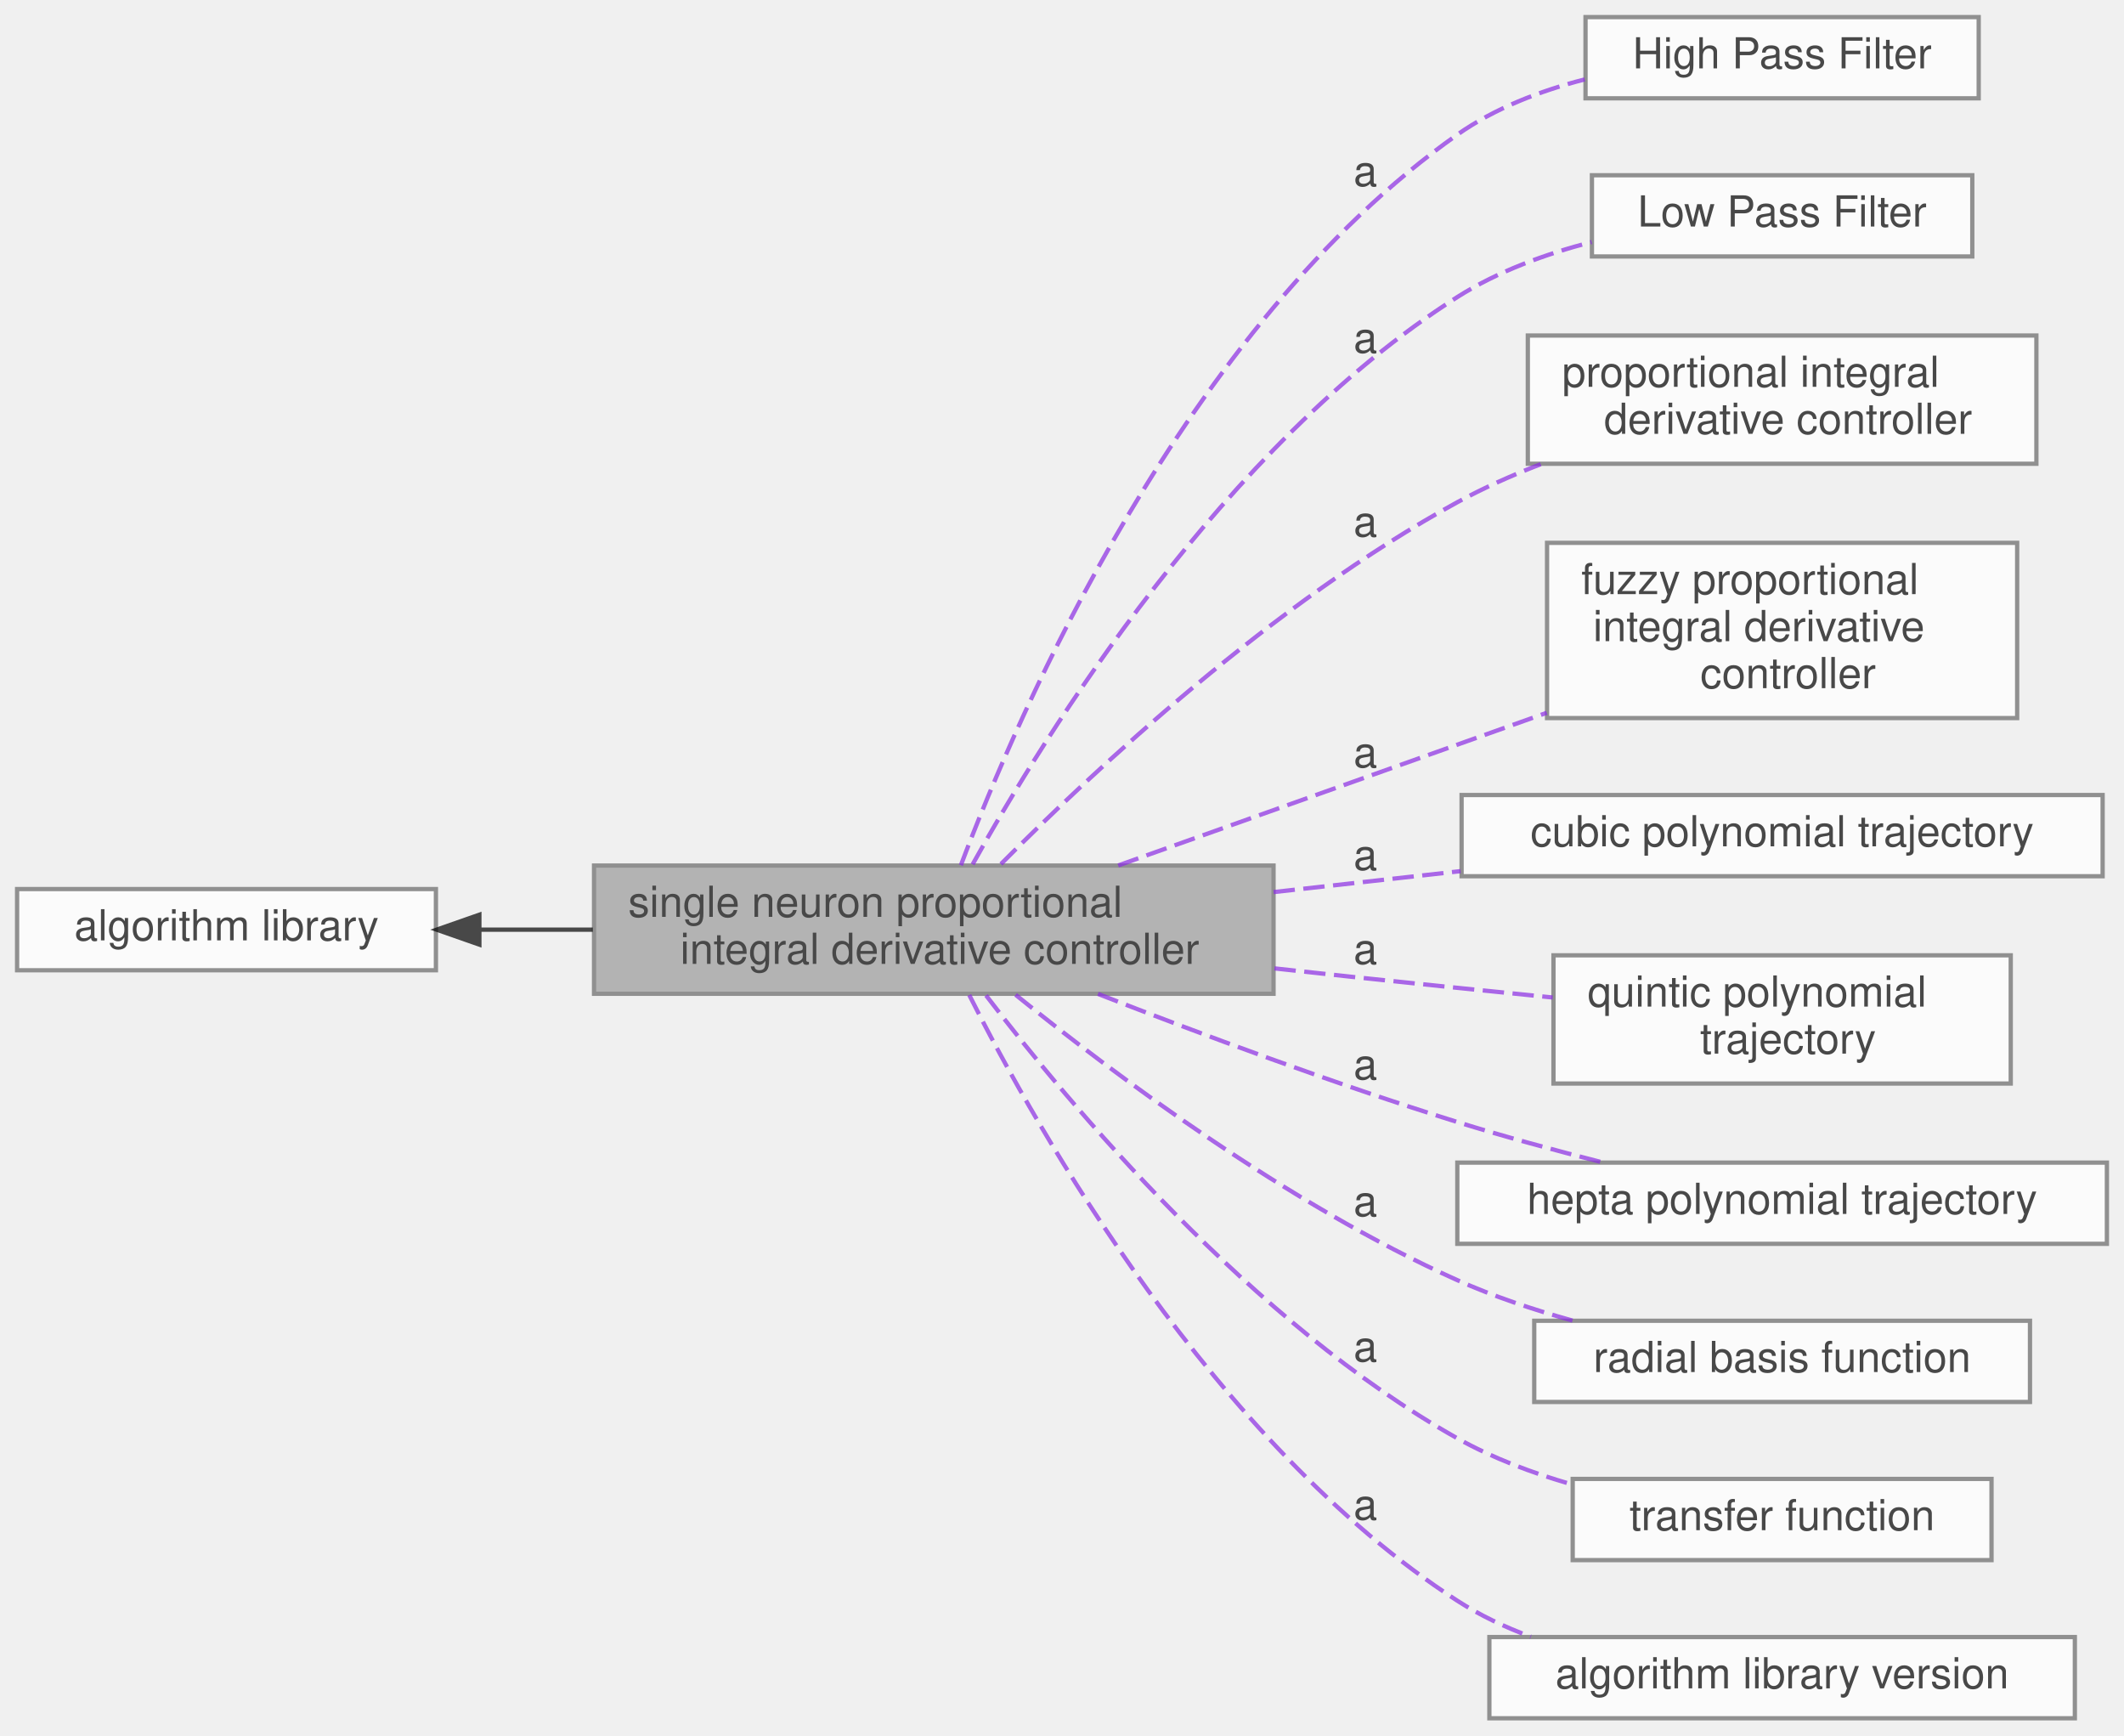
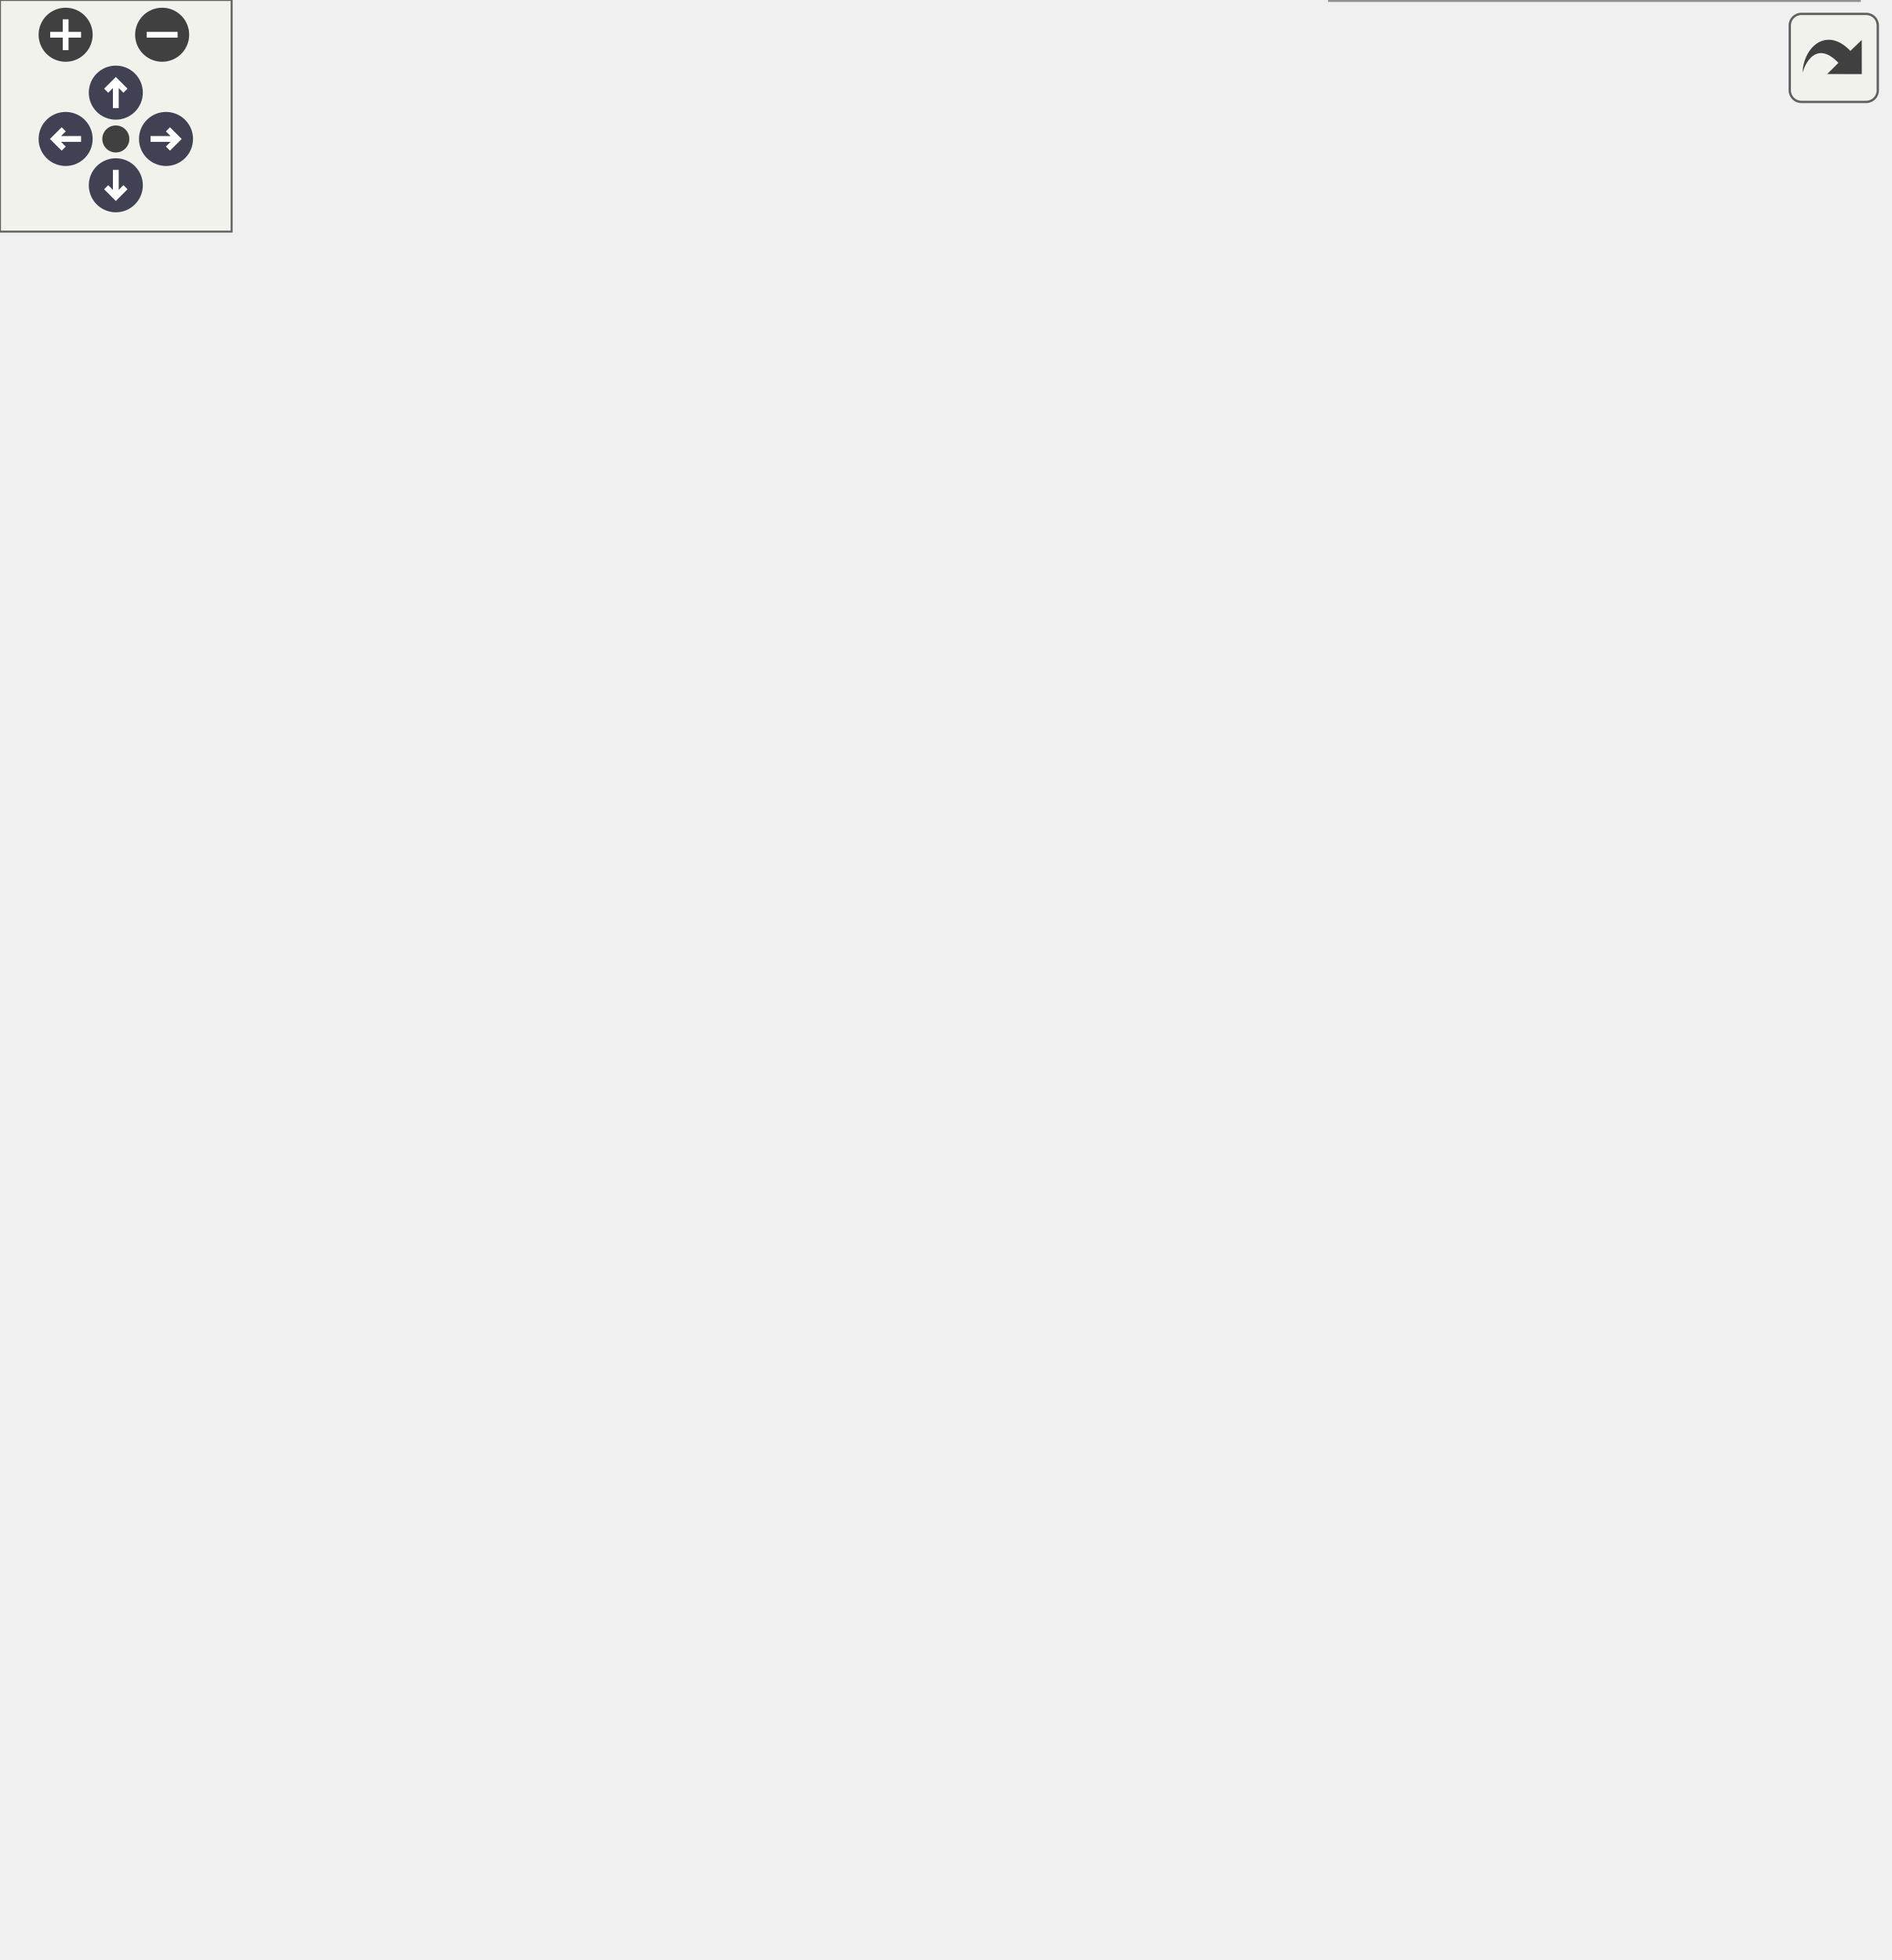
- <svg xmlns="http://www.w3.org/2000/svg" xmlns:xlink="http://www.w3.org/1999/xlink" width="497pt" height="406pt" viewBox="0.00 0.00 497.00 406.00">
-   <svg id="main" version="1.1" xml:space="preserve">
-     <style type="text/css">
+ <svg xmlns="http://www.w3.org/2000/svg" xmlns:xlink="http://www.w3.org/1999/xlink" id="main" version="1.1" xml:space="preserve">
+   <style type="text/css">
.node, .edge {opacity: 0.7;}
.node.selected, .edge.selected {opacity: 1;}
.edge:hover path { stroke: red; }
.edge:hover polygon { stroke: red; fill: red; }
</style>
-     <svg id="graph" class="graph">
-       <g id="graph0" class="graph" transform="scale(1 1) rotate(0) translate(4 402)">
-         <g id="Node000002" class="node">
-           <g id="a_Node000002">
-             <a xlink:href="../../df/d91/group__A.html" target="_top" xlink:title=" ">
-               <polygon fill="white" stroke="#666666" points="98,-194 0,-194 0,-175 98,-175 98,-194" />
-               <text text-anchor="middle" x="49" y="-182" font-family="Helvetica,sans-Serif" font-size="10.00">algorithm library</text>
-             </a>
-           </g>
-         </g>
-         <g id="Node000001" class="node">
-           <g id="a_Node000001">
-             <a xlink:title=" ">
-               <polygon fill="#999999" stroke="#666666" points="294,-199.5 135,-199.5 135,-169.5 294,-169.5 294,-199.5" />
-               <text text-anchor="start" x="143" y="-187.5" font-family="Helvetica,sans-Serif" font-size="10.00">single neuron proportional</text>
-               <text text-anchor="middle" x="214.5" y="-176.5" font-family="Helvetica,sans-Serif" font-size="10.00"> integral derivative controller</text>
-             </a>
-           </g>
-         </g>
-         <g id="edge1" class="edge">
-           <path fill="none" stroke="black" d="M108.38,-184.5C116.92,-184.5 125.83,-184.5 134.7,-184.5" />
-           <polygon fill="black" stroke="black" points="108.17,-181 98.17,-184.5 108.17,-188 108.17,-181" />
-         </g>
-         <g id="Node000003" class="node">
-           <g id="a_Node000003">
-             <a xlink:href="../../dd/d71/group__A__HPF.html" target="_top" xlink:title=" ">
-               <polygon fill="white" stroke="#666666" points="459,-398 367,-398 367,-379 459,-379 459,-398" />
-               <text text-anchor="middle" x="413" y="-386" font-family="Helvetica,sans-Serif" font-size="10.00">High Pass Filter</text>
-             </a>
-           </g>
-         </g>
-         <g id="Node000004" class="node">
-           <g id="a_Node000004">
-             <a xlink:href="../../df/d27/group__A__LPF.html" target="_top" xlink:title=" ">
-               <polygon fill="white" stroke="#666666" points="457.5,-361 368.5,-361 368.5,-342 457.5,-342 457.5,-361" />
-               <text text-anchor="middle" x="413" y="-349" font-family="Helvetica,sans-Serif" font-size="10.00">Low Pass Filter</text>
-             </a>
-           </g>
-         </g>
-         <g id="Node000005" class="node">
-           <g id="a_Node000005">
-             <a xlink:href="../../d8/da8/group__A__PID.html" target="_top" xlink:title=" ">
-               <polygon fill="white" stroke="#666666" points="472.5,-323.5 353.5,-323.5 353.5,-293.5 472.5,-293.5 472.5,-323.5" />
-               <text text-anchor="start" x="361.5" y="-311.5" font-family="Helvetica,sans-Serif" font-size="10.00">proportional integral</text>
-               <text text-anchor="middle" x="413" y="-300.5" font-family="Helvetica,sans-Serif" font-size="10.00"> derivative controller</text>
-             </a>
-           </g>
-         </g>
-         <g id="Node000006" class="node">
-           <g id="a_Node000006">
-             <a xlink:href="../../dc/db1/group__A__PID__FUZZY.html" target="_top" xlink:title=" ">
-               <polygon fill="white" stroke="#666666" points="468,-275 358,-275 358,-234 468,-234 468,-275" />
-               <text text-anchor="start" x="366" y="-263" font-family="Helvetica,sans-Serif" font-size="10.00">fuzzy proportional</text>
-               <text text-anchor="start" x="366" y="-252" font-family="Helvetica,sans-Serif" font-size="10.00"> integral derivative</text>
-               <text text-anchor="middle" x="413" y="-241" font-family="Helvetica,sans-Serif" font-size="10.00"> controller</text>
-             </a>
-           </g>
-         </g>
-         <g id="edge2" class="edge">
-           <path fill="none" stroke="blueviolet" stroke-dasharray="5,2" d="M220.84,-199.58C234.29,-235.31 273.15,-325.51 337,-370.5 345.76,-376.67 356.36,-380.74 366.81,-383.42" />
-           <text text-anchor="middle" x="315.5" y="-358.5" font-family="Helvetica,sans-Serif" font-size="10.00">a</text>
-         </g>
-         <g id="edge3" class="edge">
-           <path fill="none" stroke="blueviolet" stroke-dasharray="5,2" d="M223.59,-199.79C240.42,-230.07 282.28,-297.75 337,-332.5 346.41,-338.48 357.6,-342.57 368.43,-345.38" />
-           <text text-anchor="middle" x="315.5" y="-319.5" font-family="Helvetica,sans-Serif" font-size="10.00">a</text>
-         </g>
-         <g id="edge4" class="edge">
-           <path fill="none" stroke="blueviolet" stroke-dasharray="5,2" d="M230.21,-199.85C251.77,-221.53 294.07,-261.09 337,-284.5 343.12,-287.84 349.78,-290.8 356.52,-293.4" />
-           <text text-anchor="middle" x="315.5" y="-276.5" font-family="Helvetica,sans-Serif" font-size="10.00">a</text>
-         </g>
-         <g id="edge5" class="edge">
-           <path fill="none" stroke="blueviolet" stroke-dasharray="5,2" d="M257.65,-199.52C286.97,-209.96 326.32,-223.98 357.94,-235.24" />
-           <text text-anchor="middle" x="315.5" y="-222.5" font-family="Helvetica,sans-Serif" font-size="10.00">a</text>
-         </g>
-         <g id="Node000007" class="node">
-           <g id="a_Node000007">
-             <a xlink:href="../../d4/d5e/group__A__POLYTRAJ3.html" target="_top" xlink:title=" ">
-               <polygon fill="white" stroke="#666666" points="488,-216 338,-216 338,-197 488,-197 488,-216" />
-               <text text-anchor="middle" x="413" y="-204" font-family="Helvetica,sans-Serif" font-size="10.00">cubic polynomial trajectory</text>
-             </a>
-           </g>
-         </g>
-         <g id="edge6" class="edge">
-           <path fill="none" stroke="blueviolet" stroke-dasharray="5,2" d="M294.01,-193.29C308.44,-194.91 323.46,-196.59 337.77,-198.19" />
-           <text text-anchor="middle" x="315.5" y="-198.5" font-family="Helvetica,sans-Serif" font-size="10.00">a</text>
-         </g>
-         <g id="Node000008" class="node">
-           <g id="a_Node000008">
-             <a xlink:href="../../d5/d8e/group__A__POLYTRAJ5.html" target="_top" xlink:title=" ">
-               <polygon fill="white" stroke="#666666" points="466.5,-178.5 359.5,-178.5 359.5,-148.5 466.5,-148.5 466.5,-178.5" />
-               <text text-anchor="start" x="367.5" y="-166.5" font-family="Helvetica,sans-Serif" font-size="10.00">quintic polynomial</text>
-               <text text-anchor="middle" x="413" y="-155.5" font-family="Helvetica,sans-Serif" font-size="10.00"> trajectory</text>
-             </a>
-           </g>
-         </g>
-         <g id="edge7" class="edge">
-           <path fill="none" stroke="blueviolet" stroke-dasharray="5,2" d="M294.22,-175.44C300.24,-174.77 306.22,-174.12 312,-173.5 327.35,-171.86 344.04,-170.16 359.31,-168.63" />
-           <text text-anchor="middle" x="315.5" y="-176.5" font-family="Helvetica,sans-Serif" font-size="10.00">a</text>
-         </g>
-         <g id="Node000009" class="node">
-           <g id="a_Node000009">
-             <a xlink:href="../../de/d6e/group__A__POLYTRAJ7.html" target="_top" xlink:title=" ">
-               <polygon fill="white" stroke="#666666" points="489,-130 337,-130 337,-111 489,-111 489,-130" />
-               <text text-anchor="middle" x="413" y="-118" font-family="Helvetica,sans-Serif" font-size="10.00">hepta polynomial trajectory</text>
-             </a>
-           </g>
-         </g>
-         <g id="edge8" class="edge">
-           <path fill="none" stroke="blueviolet" stroke-dasharray="5,2" d="M252.91,-169.47C276.75,-160.18 308.43,-148.38 337,-139.5 347.9,-136.11 359.83,-132.88 370.91,-130.07" />
-           <text text-anchor="middle" x="315.5" y="-149.5" font-family="Helvetica,sans-Serif" font-size="10.00">a</text>
-         </g>
-         <g id="Node000010" class="node">
-           <g id="a_Node000010">
-             <a xlink:href="../../dd/dd8/group__A__RBF.html" target="_top" xlink:title=" ">
-               <polygon fill="white" stroke="#666666" points="471,-93 355,-93 355,-74 471,-74 471,-93" />
-               <text text-anchor="middle" x="413" y="-81" font-family="Helvetica,sans-Serif" font-size="10.00">radial basis function</text>
-             </a>
-           </g>
-         </g>
-         <g id="edge9" class="edge">
-           <path fill="none" stroke="blueviolet" stroke-dasharray="5,2" d="M233.65,-169.26C256.41,-150.89 297.28,-120.28 337,-102.5 345.46,-98.71 354.81,-95.59 363.95,-93.04" />
-           <text text-anchor="middle" x="315.5" y="-117.5" font-family="Helvetica,sans-Serif" font-size="10.00">a</text>
-         </g>
-         <g id="Node000011" class="node">
-           <g id="a_Node000011">
-             <a xlink:href="../../d0/ddd/group__A__TF.html" target="_top" xlink:title=" ">
-               <polygon fill="white" stroke="#666666" points="462,-56 364,-56 364,-37 462,-37 462,-56" />
-               <text text-anchor="middle" x="413" y="-44" font-family="Helvetica,sans-Serif" font-size="10.00">transfer function</text>
-             </a>
-           </g>
-         </g>
-         <g id="edge10" class="edge">
-           <path fill="none" stroke="blueviolet" stroke-dasharray="5,2" d="M226.73,-169.12C246.22,-143.57 288.86,-92.53 337,-65.5 345.2,-60.9 354.52,-57.39 363.74,-54.73" />
-           <text text-anchor="middle" x="315.5" y="-83.5" font-family="Helvetica,sans-Serif" font-size="10.00">a</text>
-         </g>
-         <g id="Node000012" class="node">
-           <g id="a_Node000012">
-             <a xlink:href="../../d2/d1b/group__A__VERSION.html" target="_top" xlink:title=" ">
-               <polygon fill="white" stroke="#666666" points="481.5,-19 344.5,-19 344.5,0 481.5,0 481.5,-19" />
-               <text text-anchor="middle" x="413" y="-7" font-family="Helvetica,sans-Serif" font-size="10.00">algorithm library version</text>
-             </a>
-           </g>
-         </g>
-         <g id="edge11" class="edge">
-           <path fill="none" stroke="blueviolet" stroke-dasharray="5,2" d="M222.8,-169.2C238.77,-137.46 279.98,-64.36 337,-27.5 342.29,-24.08 348.16,-21.31 354.22,-19.07" />
-           <text text-anchor="middle" x="315.5" y="-46.5" font-family="Helvetica,sans-Serif" font-size="10.00">a</text>
-         </g>
-       </g>
-     </svg>
+   <defs>
+     <circle id="rim" cx="0" cy="0" r="7" />
+     <circle id="rim2" cx="0" cy="0" r="3.5" />
+     <g id="zoomPlus">
+       <use xlink:href="#rim" fill="#404040">
+         <set attributeName="fill" to="#808080" begin="zoomplus.mouseover" end="zoomplus.mouseout" />
+       </use>
+       <path d="M-4,0h8M0,-4v8" fill="none" stroke="white" stroke-width="1.5" pointer-events="none" />
+     </g>
+     <g id="zoomMin">
+       <use xlink:href="#rim" fill="#404040">
+         <set attributeName="fill" to="#808080" begin="zoomminus.mouseover" end="zoomminus.mouseout" />
+       </use>
+       <path d="M-4,0h8" fill="none" stroke="white" stroke-width="1.5" pointer-events="none" />
+     </g>
+     <g id="arrowUp" transform="translate(30 24)">
+       <use xlink:href="#rim" />
+       <path pointer-events="none" fill="none" stroke="white" stroke-width="1.5" d="M0,-3.0v7 M-2.5,-0.5L0,-3.0L2.5,-0.5" />
+     </g>
+     <g id="arrowRight" transform="rotate(90) translate(36 -43)">
+       <use xlink:href="#rim" />
+       <path pointer-events="none" fill="none" stroke="white" stroke-width="1.5" d="M0,-3.0v7 M-2.5,-0.5L0,-3.0L2.5,-0.5" />
+     </g>
+     <g id="arrowDown" transform="rotate(180) translate(-30 -48)">
+       <use xlink:href="#rim" />
+       <path pointer-events="none" fill="none" stroke="white" stroke-width="1.5" d="M0,-3.0v7 M-2.5,-0.5L0,-3.0L2.5,-0.5" />
+     </g>
+     <g id="arrowLeft" transform="rotate(270) translate(-36 17)">
+       <use xlink:href="#rim" />
+       <path pointer-events="none" fill="none" stroke="white" stroke-width="1.5" d="M0,-3.0v7 M-2.5,-0.5L0,-3.0L2.5,-0.5" />
+     </g>
+     <g id="resetDef">
+       <use xlink:href="#rim2" fill="#404040">
+         <set attributeName="fill" to="#808080" begin="reset.mouseover" end="reset.mouseout" />
+       </use>
+     </g>
+   </defs>
+   <svg id="graph" class="graph">
+     <g id="viewport">
+       <g id="Node000002" class="node">
+         <g id="a_Node000002">
+           <a xlink:href="../../df/d91/group__A.html" target="_top" xlink:title=" ">
+             <polygon fill="white" stroke="#666666" points="98,-222 0,-222 0,-203 98,-203 98,-222" />
+             <text text-anchor="middle" x="49" y="-210" font-family="Helvetica,sans-Serif" font-size="10.00">algorithm library</text>
+           </a>
+         </g>
+       </g>
+       <g id="Node000001" class="node">
+         <g id="a_Node000001">
+           <a xlink:title=" ">
+             <polygon fill="#999999" stroke="#666666" points="294,-227.5 135,-227.5 135,-197.5 294,-197.5 294,-227.5" />
+             <text text-anchor="start" x="143" y="-215.5" font-family="Helvetica,sans-Serif" font-size="10.00">single neuron proportional</text>
+             <text text-anchor="middle" x="214.5" y="-204.5" font-family="Helvetica,sans-Serif" font-size="10.00"> integral derivative controller</text>
+           </a>
+         </g>
+       </g>
+       <g id="edge1" class="edge">
+         <path fill="none" stroke="black" d="M108.38,-212.5C116.92,-212.5 125.83,-212.5 134.7,-212.5" />
+         <polygon fill="black" stroke="black" points="108.17,-209 98.17,-212.5 108.17,-216 108.17,-209" />
+       </g>
+       <g id="Node000003" class="node">
+         <g id="a_Node000003">
+           <a xlink:href="../../dd/d71/group__A__HPF.html" target="_top" xlink:title=" ">
+             <polygon fill="white" stroke="#666666" points="459,-447 367,-447 367,-428 459,-428 459,-447" />
+             <text text-anchor="middle" x="413" y="-435" font-family="Helvetica,sans-Serif" font-size="10.00">High Pass Filter</text>
+           </a>
+         </g>
+       </g>
+       <g id="Node000004" class="node">
+         <g id="a_Node000004">
+           <a xlink:href="../../df/d27/group__A__LPF.html" target="_top" xlink:title=" ">
+             <polygon fill="white" stroke="#666666" points="457.5,-410 368.5,-410 368.5,-391 457.5,-391 457.5,-410" />
+             <text text-anchor="middle" x="413" y="-398" font-family="Helvetica,sans-Serif" font-size="10.00">Low Pass Filter</text>
+           </a>
+         </g>
+       </g>
+       <g id="Node000005" class="node">
+         <g id="a_Node000005">
+           <a xlink:href="../../d8/da8/group__A__PID.html" target="_top" xlink:title=" ">
+             <polygon fill="white" stroke="#666666" points="472.5,-372.5 353.5,-372.5 353.5,-342.5 472.5,-342.5 472.5,-372.5" />
+             <text text-anchor="start" x="361.5" y="-360.5" font-family="Helvetica,sans-Serif" font-size="10.00">proportional integral</text>
+             <text text-anchor="middle" x="413" y="-349.5" font-family="Helvetica,sans-Serif" font-size="10.00"> derivative controller</text>
+           </a>
+         </g>
+       </g>
+       <g id="Node000006" class="node">
+         <g id="a_Node000006">
+           <a xlink:href="../../dc/db1/group__A__PID__FUZZY.html" target="_top" xlink:title=" ">
+             <polygon fill="white" stroke="#666666" points="468,-324 358,-324 358,-283 468,-283 468,-324" />
+             <text text-anchor="start" x="366" y="-312" font-family="Helvetica,sans-Serif" font-size="10.00">fuzzy proportional</text>
+             <text text-anchor="start" x="366" y="-301" font-family="Helvetica,sans-Serif" font-size="10.00"> integral derivative</text>
+             <text text-anchor="middle" x="413" y="-290" font-family="Helvetica,sans-Serif" font-size="10.00"> controller</text>
+           </a>
+         </g>
+       </g>
+       <g id="edge2" class="edge">
+         <path fill="none" stroke="blueviolet" stroke-dasharray="5,2" d="M219.74,-227.6C231.4,-266.23 267.78,-369.09 337,-419.5 345.66,-425.81 356.23,-429.93 366.67,-432.62" />
+         <text text-anchor="middle" x="315.5" y="-405.5" font-family="Helvetica,sans-Serif" font-size="10.00">a</text>
+       </g>
+       <g id="edge3" class="edge">
+         <path fill="none" stroke="blueviolet" stroke-dasharray="5,2" d="M221.93,-227.63C236.91,-260.96 277.41,-340.93 337,-381.5 346.22,-387.77 357.34,-391.98 368.16,-394.79" />
+         <text text-anchor="middle" x="315.5" y="-366.5" font-family="Helvetica,sans-Serif" font-size="10.00">a</text>
+       </g>
+       <g id="edge4" class="edge">
+         <path fill="none" stroke="blueviolet" stroke-dasharray="5,2" d="M226.86,-227.83C246.53,-253.34 289.44,-304.57 337,-333.5 342.61,-336.91 348.75,-339.89 355.02,-342.47" />
+         <text text-anchor="middle" x="315.5" y="-322.5" font-family="Helvetica,sans-Serif" font-size="10.00">a</text>
+       </g>
+       <g id="edge5" class="edge">
+         <path fill="none" stroke="blueviolet" stroke-dasharray="5,2" d="M243.09,-227.61C267.47,-240.71 304.14,-259.81 337,-274.5 343.63,-277.46 350.66,-280.42 357.65,-283.25" />
+         <text text-anchor="middle" x="315.5" y="-267.5" font-family="Helvetica,sans-Serif" font-size="10.00">a</text>
+       </g>
+       <g id="Node000007" class="node">
+         <g id="a_Node000007">
+           <a xlink:href="../../d4/d5e/group__A__POLYTRAJ3.html" target="_top" xlink:title=" ">
+             <polygon fill="white" stroke="#666666" points="488,-265 338,-265 338,-246 488,-246 488,-265" />
+             <text text-anchor="middle" x="413" y="-253" font-family="Helvetica,sans-Serif" font-size="10.00">cubic polynomial trajectory</text>
+           </a>
+         </g>
+       </g>
+       <g id="edge6" class="edge">
+         <path fill="none" stroke="blueviolet" stroke-dasharray="5,2" d="M284.23,-227.54C312.23,-233.67 343.75,-240.57 368.49,-245.98" />
+         <text text-anchor="middle" x="315.5" y="-236.5" font-family="Helvetica,sans-Serif" font-size="10.00">a</text>
+       </g>
+       <g id="Node000008" class="node">
+         <g id="a_Node000008">
+           <a xlink:href="../../d5/d8e/group__A__POLYTRAJ5.html" target="_top" xlink:title=" ">
+             <polygon fill="white" stroke="#666666" points="466.5,-227.5 359.5,-227.5 359.5,-197.5 466.5,-197.5 466.5,-227.5" />
+             <text text-anchor="start" x="367.5" y="-215.5" font-family="Helvetica,sans-Serif" font-size="10.00">quintic polynomial</text>
+             <text text-anchor="middle" x="413" y="-204.5" font-family="Helvetica,sans-Serif" font-size="10.00"> trajectory</text>
+           </a>
+         </g>
+       </g>
+       <g id="edge7" class="edge">
+         <path fill="none" stroke="blueviolet" stroke-dasharray="5,2" d="M294.01,-212.5C315.92,-212.5 339.2,-212.5 359.25,-212.5" />
+         <text text-anchor="middle" x="315.5" y="-215.5" font-family="Helvetica,sans-Serif" font-size="10.00">a</text>
+       </g>
+       <g id="Node000009" class="node">
+         <g id="a_Node000009">
+           <a xlink:href="../../de/d6e/group__A__POLYTRAJ7.html" target="_top" xlink:title=" ">
+             <polygon fill="white" stroke="#666666" points="489,-179 337,-179 337,-160 489,-160 489,-179" />
+             <text text-anchor="middle" x="413" y="-167" font-family="Helvetica,sans-Serif" font-size="10.00">hepta polynomial trajectory</text>
+           </a>
+         </g>
+       </g>
+       <g id="edge8" class="edge">
+         <path fill="none" stroke="blueviolet" stroke-dasharray="5,2" d="M284.23,-197.46C312.23,-191.33 343.75,-184.43 368.49,-179.02" />
+         <text text-anchor="middle" x="315.5" y="-193.5" font-family="Helvetica,sans-Serif" font-size="10.00">a</text>
+       </g>
+       <g id="Node000010" class="node">
+         <g id="a_Node000010">
+           <a xlink:href="../../dd/dd8/group__A__RBF.html" target="_top" xlink:title=" ">
+             <polygon fill="white" stroke="#666666" points="471,-142 355,-142 355,-123 471,-123 471,-142" />
+             <text text-anchor="middle" x="413" y="-130" font-family="Helvetica,sans-Serif" font-size="10.00">radial basis function</text>
+           </a>
+         </g>
+       </g>
+       <g id="edge9" class="edge">
+         <path fill="none" stroke="blueviolet" stroke-dasharray="5,2" d="M241.31,-197.47C265.41,-183.94 302.72,-164.27 337,-151.5 346.69,-147.89 357.34,-144.73 367.49,-142.08" />
+         <text text-anchor="middle" x="315.5" y="-163.5" font-family="Helvetica,sans-Serif" font-size="10.00">a</text>
+       </g>
+       <g id="Node000011" class="node">
+         <g id="a_Node000011">
+           <a xlink:href="../../d0/ddd/group__A__TF.html" target="_top" xlink:title=" ">
+             <polygon fill="white" stroke="#666666" points="462,-105 364,-105 364,-86 462,-86 462,-105" />
+             <text text-anchor="middle" x="413" y="-93" font-family="Helvetica,sans-Serif" font-size="10.00">transfer function</text>
+           </a>
+         </g>
+       </g>
+       <g id="edge10" class="edge">
+         <path fill="none" stroke="blueviolet" stroke-dasharray="5,2" d="M229.73,-197.48C251.02,-175.9 293.36,-136.31 337,-114.5 345.29,-110.36 354.56,-107.07 363.68,-104.47" />
+         <text text-anchor="middle" x="315.5" y="-129.5" font-family="Helvetica,sans-Serif" font-size="10.00">a</text>
+       </g>
+       <g id="Node000012" class="node">
+         <g id="a_Node000012">
+           <a xlink:href="../../db/d75/group__A__TRAPTRAJ.html" target="_top" xlink:title=" ">
+             <polygon fill="white" stroke="#666666" points="469.5,-67.5 356.5,-67.5 356.5,-37.5 469.5,-37.5 469.5,-67.5" />
+             <text text-anchor="start" x="364.5" y="-55.5" font-family="Helvetica,sans-Serif" font-size="10.00">trapezoidal velocity</text>
+             <text text-anchor="middle" x="413" y="-44.5" font-family="Helvetica,sans-Serif" font-size="10.00"> profile trajectory</text>
+           </a>
+         </g>
+       </g>
+       <g id="edge11" class="edge">
+         <path fill="none" stroke="blueviolet" stroke-dasharray="5,2" d="M225.28,-197.19C243.78,-169.41 286.62,-110.5 337,-77.5 342.97,-73.59 349.61,-70.24 356.4,-67.37" />
+         <text text-anchor="middle" x="315.5" y="-97.5" font-family="Helvetica,sans-Serif" font-size="10.00">a</text>
+       </g>
+       <g id="Node000013" class="node">
+         <g id="a_Node000013">
+           <a xlink:href="../../d2/d1b/group__A__VERSION.html" target="_top" xlink:title=" ">
+             <polygon fill="white" stroke="#666666" points="481.5,-19 344.5,-19 344.5,0 481.5,0 481.5,-19" />
+             <text text-anchor="middle" x="413" y="-7" font-family="Helvetica,sans-Serif" font-size="10.00">algorithm library version</text>
+           </a>
+         </g>
+       </g>
+       <g id="edge12" class="edge">
+         <path fill="none" stroke="blueviolet" stroke-dasharray="5,2" d="M221.02,-197.37C234.76,-161.95 273.96,-73.28 337,-28.5 342.48,-24.61 348.67,-21.52 355.1,-19.05" />
+         <text text-anchor="middle" x="315.5" y="-49.5" font-family="Helvetica,sans-Serif" font-size="10.00">a</text>
+       </g>
+     </g>
+   </svg>
+   <g id="navigator" transform="translate(0 0)" fill="#404254">
+     <rect fill="#f2f5e9" fill-opacity="0.5" stroke="#606060" stroke-width=".5" x="0" y="0" width="60" height="60" />
+     <use id="zoomplus" xlink:href="#zoomPlus" x="17" y="9" />
+     <use id="zoomminus" xlink:href="#zoomMin" x="42" y="9" />
+     <use id="reset" xlink:href="#resetDef" x="30" y="36" />
+     <use id="arrowup" xlink:href="#arrowUp" x="0" y="0" />
+     <use id="arrowright" xlink:href="#arrowRight" x="0" y="0" />
+     <use id="arrowdown" xlink:href="#arrowDown" x="0" y="0" />
+     <use id="arrowleft" xlink:href="#arrowLeft" x="0" y="0" />
+   </g>
+   <svg viewBox="0 0 15 15" width="100%" height="30px" preserveAspectRatio="xMaxYMin meet">
+     <g id="arrow_out" transform="scale(0.3 0.3)">
+       <a xlink:href="group__A__PID__NEURO_org.svg" target="_base">
+         <rect id="button" ry="5" rx="5" y="6" x="6" height="38" width="38" fill="#f2f5e9" fill-opacity="0.5" stroke="#606060" stroke-width="1.0" />
+         <path id="arrow" d="M 11.5,31.437 C 11.94,20.098 22.043,11.323 32.159,21.979 L 37.069,17.246 C 37.069,17.246 37.088,32 37.088,32 L 22.16,31.978 C 22.16,31.978 26.998,27.14 26.998,27.14 C 18.529,18.264 13.292,25.23 11.5,31.437 z" style="fill:#404040;" />
+       </a>
+     </g>
  </svg>
  <style type="text/css">

[data-mouse-over-selected='false'] { opacity: 0.7; }
[data-mouse-over-selected='true']  { opacity: 1.0; }

</style>
</svg>
